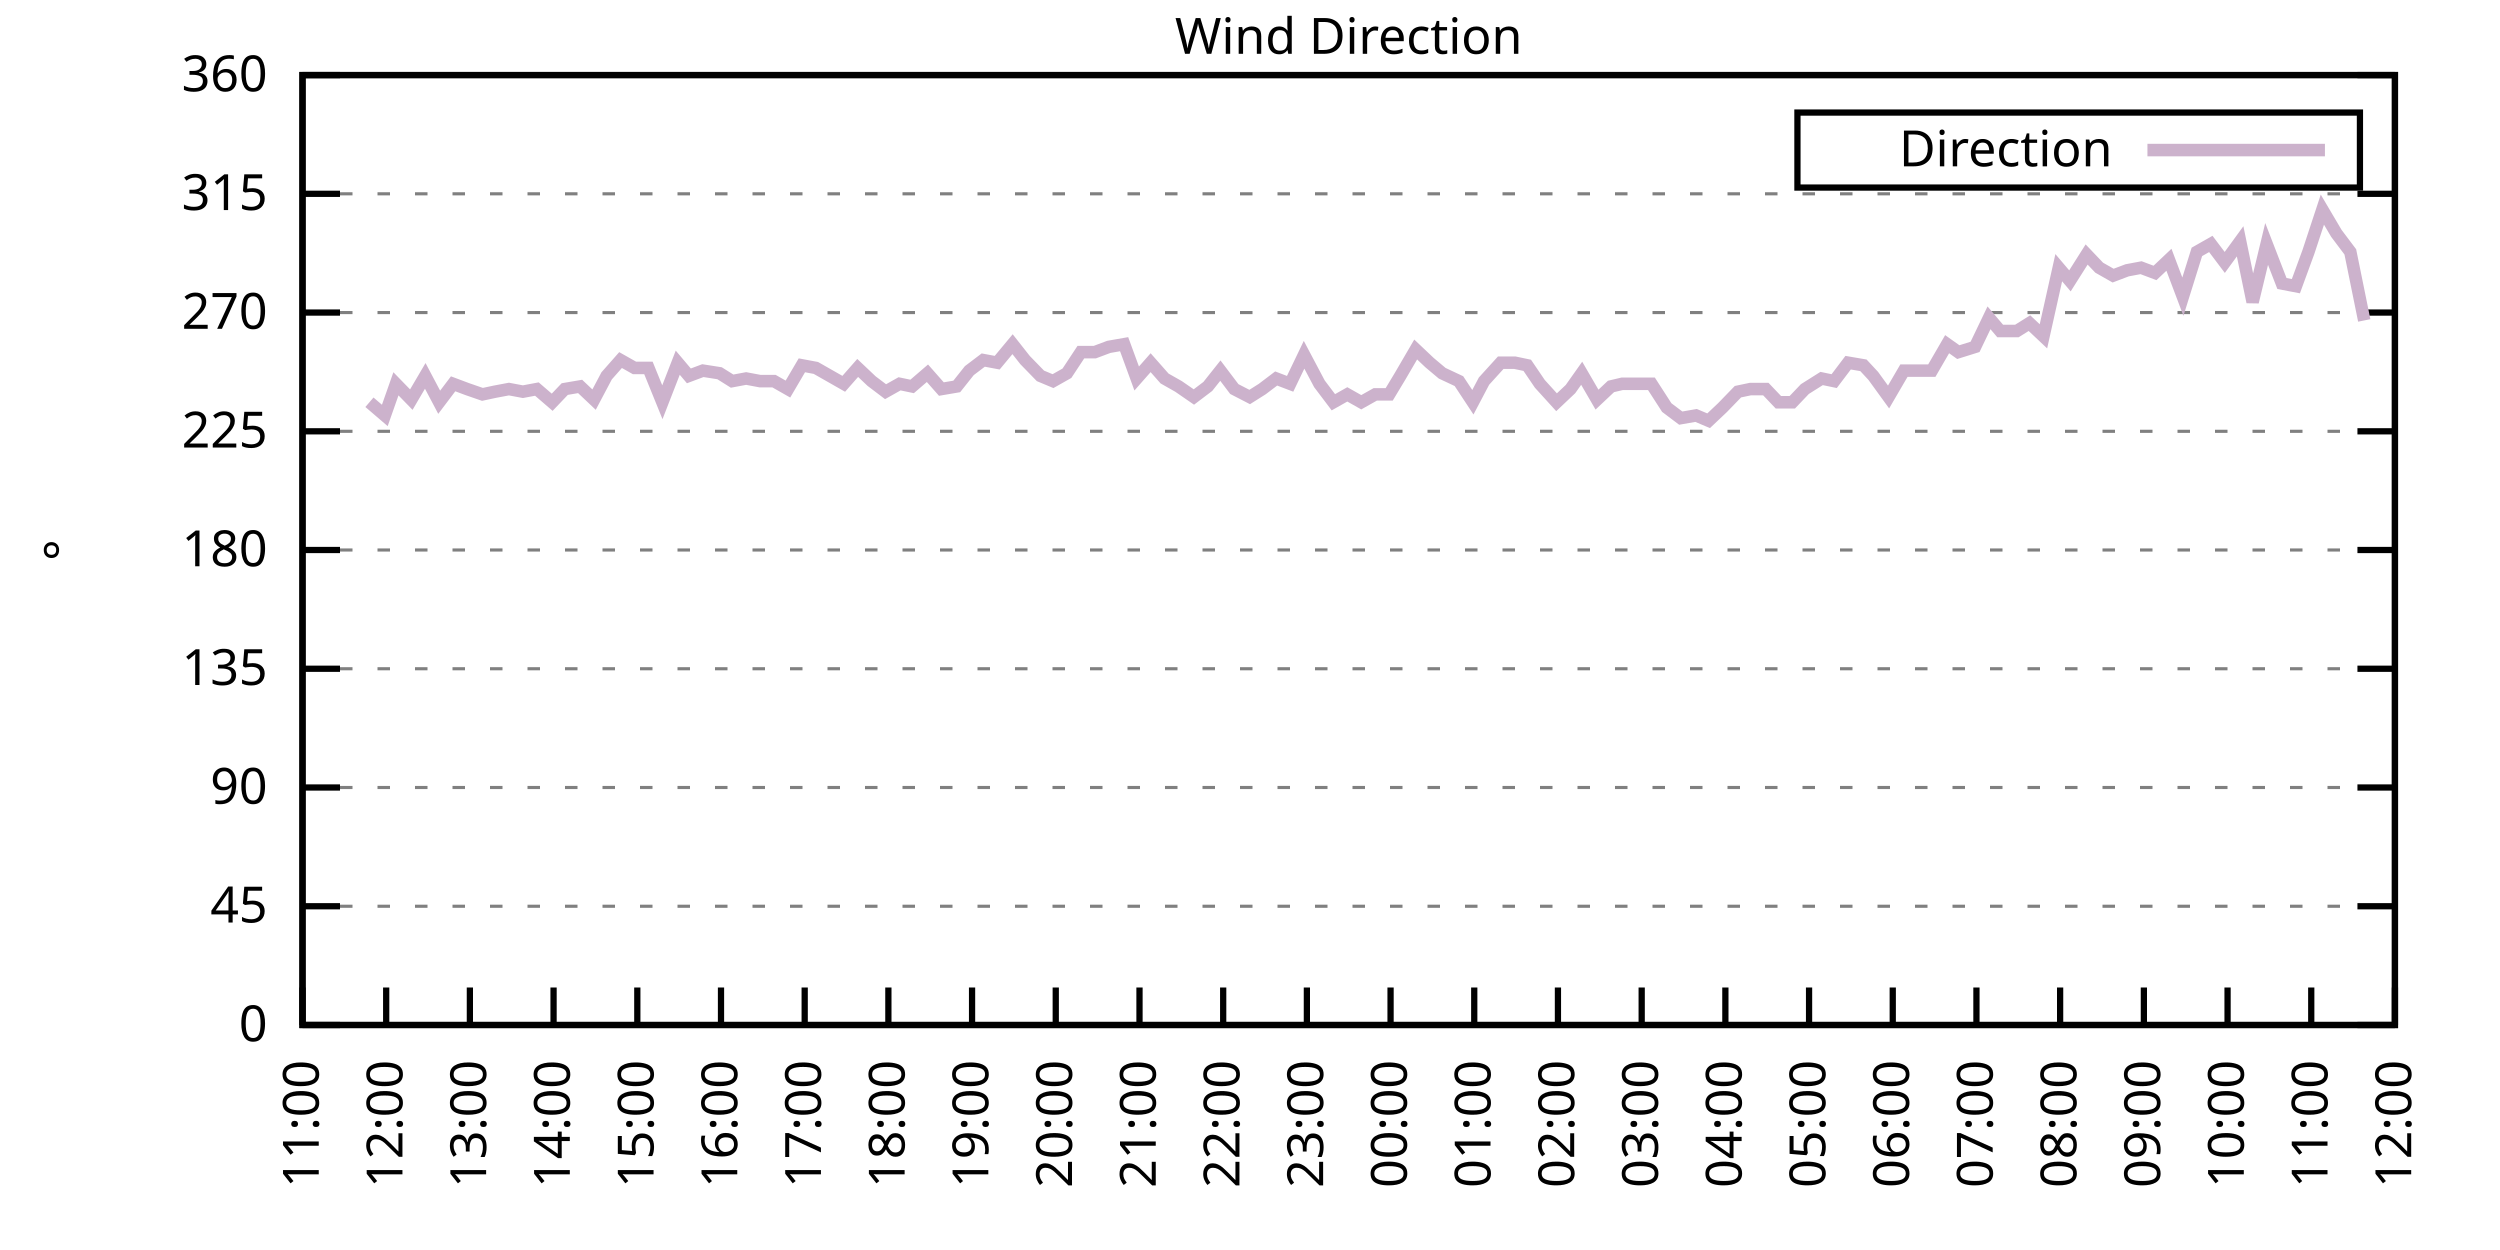
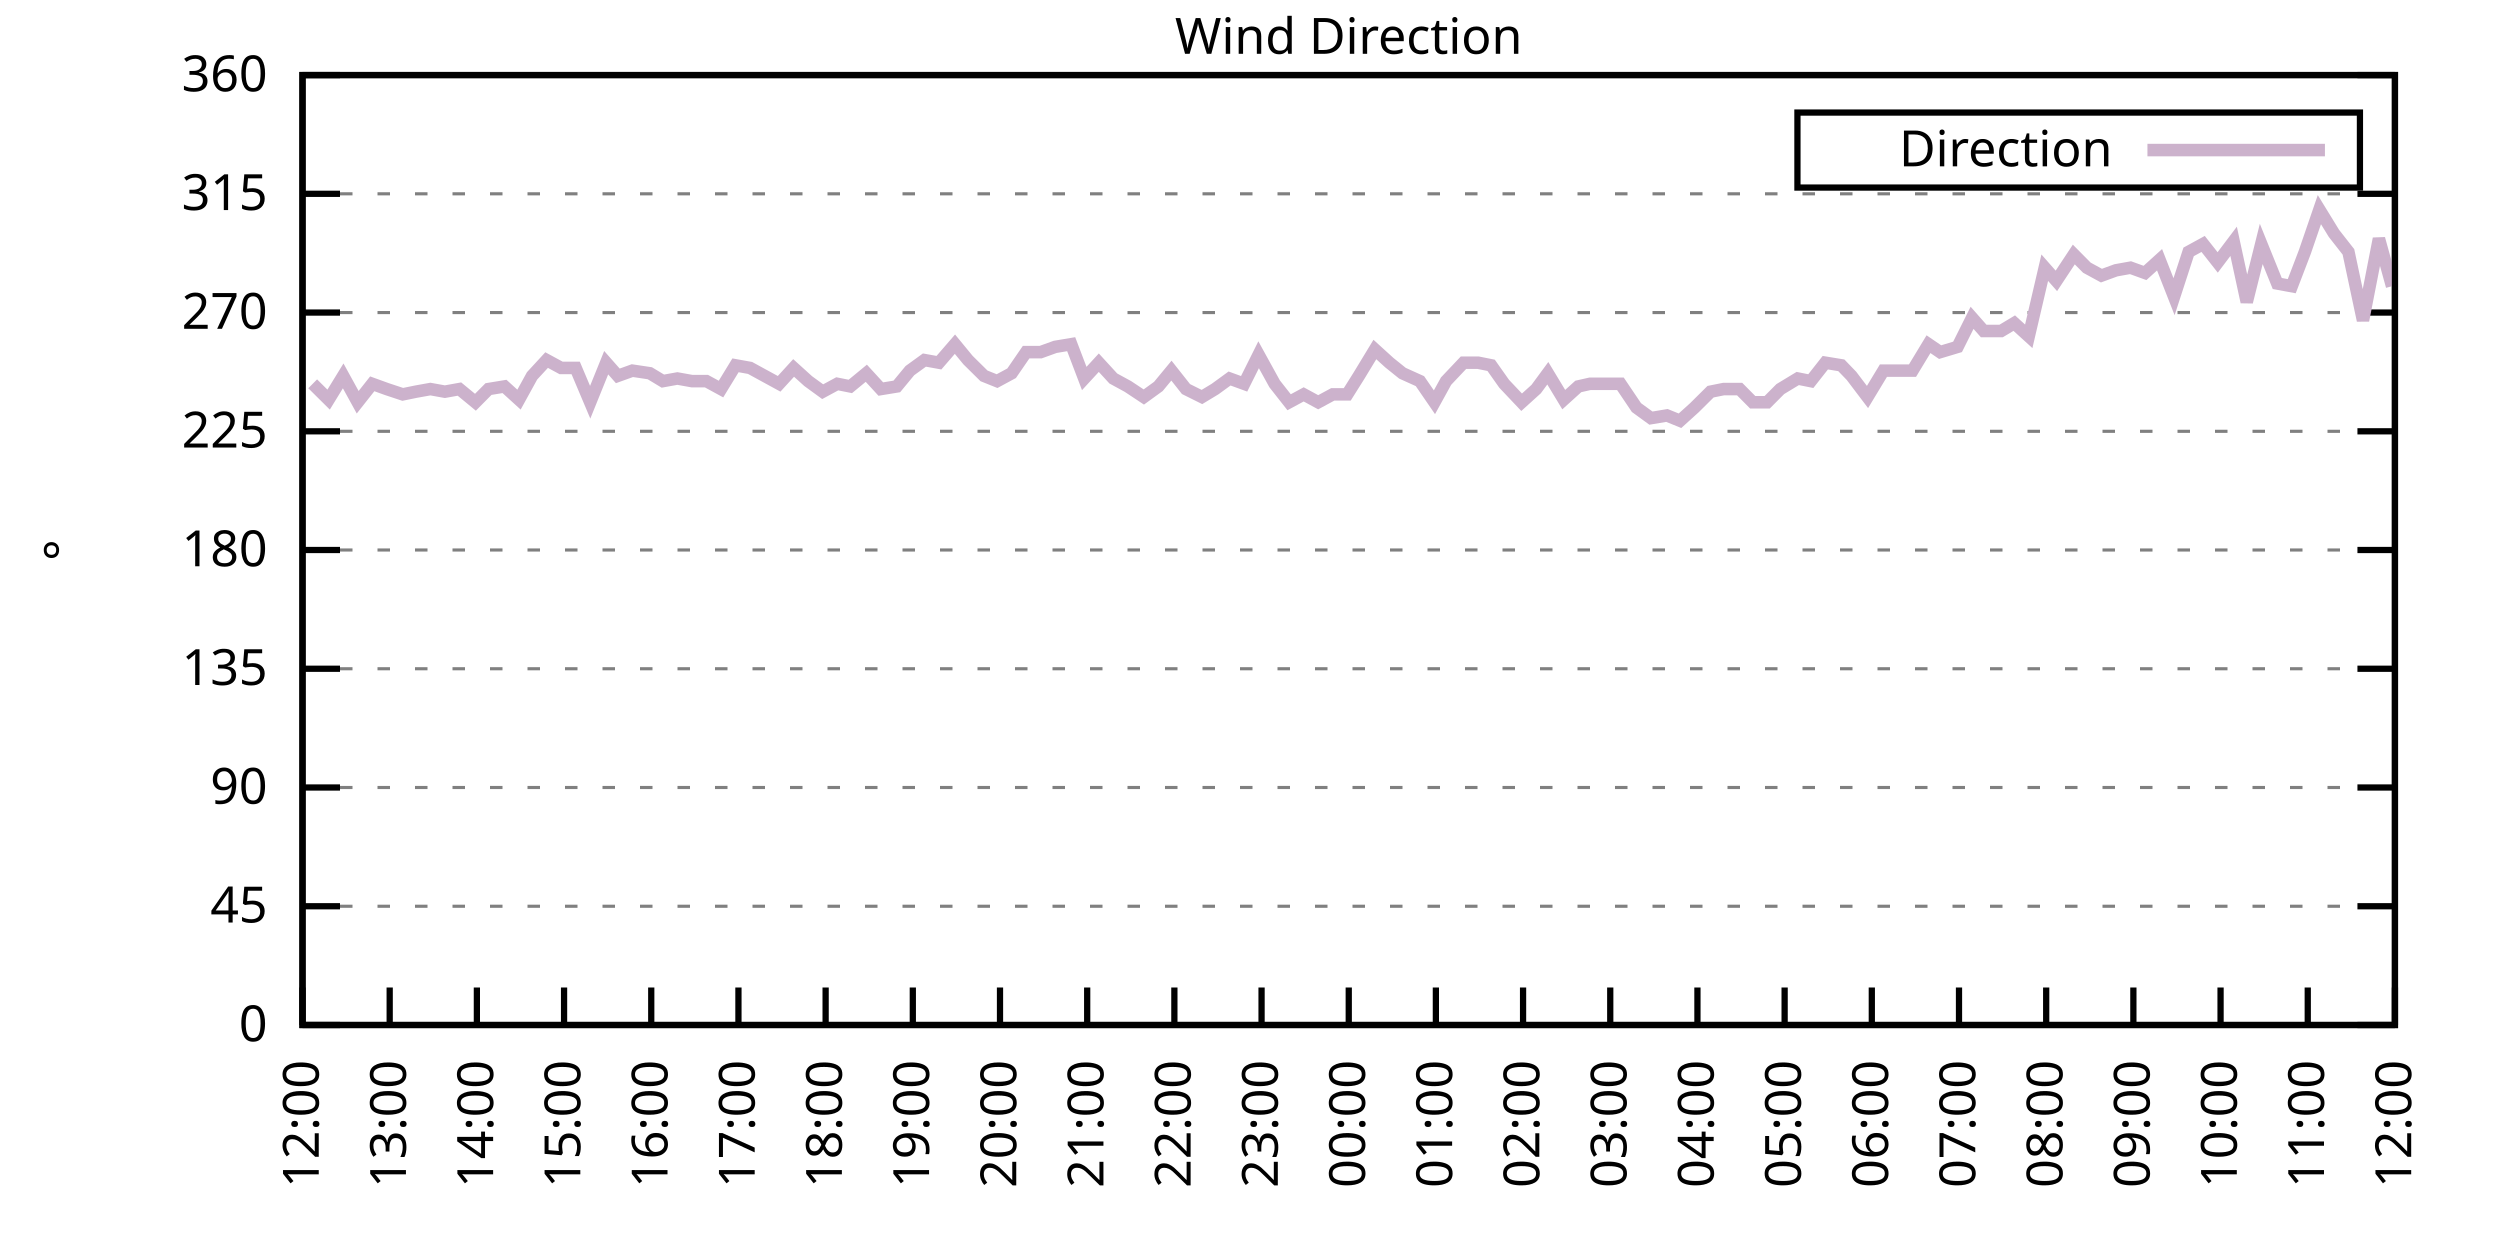
<svg xmlns="http://www.w3.org/2000/svg" xmlns:xlink="http://www.w3.org/1999/xlink" width="400" height="200" viewBox="0 0 400 200">
  <g id="gnuplot_canvas">
    <rect x="0" y="0" width="400" height="200" fill="none" />
    <defs>
      <circle id="gpDot" r="0.5" stroke-width="0.5" stroke="currentColor" />
      <path id="gpPt0" stroke-width="0.333" stroke="currentColor" d="M-1,0 h2 M0,-1 v2" />
      <path id="gpPt1" stroke-width="0.333" stroke="currentColor" d="M-1,-1 L1,1 M1,-1 L-1,1" />
      <path id="gpPt2" stroke-width="0.333" stroke="currentColor" d="M-1,0 L1,0 M0,-1 L0,1 M-1,-1 L1,1 M-1,1 L1,-1" />
      <rect id="gpPt3" stroke-width="0.333" stroke="currentColor" x="-1" y="-1" width="2" height="2" />
      <rect id="gpPt4" stroke-width="0.333" stroke="currentColor" fill="currentColor" x="-1" y="-1" width="2" height="2" />
      <circle id="gpPt5" stroke-width="0.333" stroke="currentColor" cx="0" cy="0" r="1" />
      <use xlink:href="#gpPt5" id="gpPt6" fill="currentColor" stroke="none" />
      <path id="gpPt7" stroke-width="0.333" stroke="currentColor" d="M0,-1.33 L-1.33,0.67 L1.33,0.67 z" />
      <use xlink:href="#gpPt7" id="gpPt8" fill="currentColor" stroke="none" />
      <use xlink:href="#gpPt7" id="gpPt9" stroke="currentColor" transform="rotate(180)" />
      <use xlink:href="#gpPt9" id="gpPt10" fill="currentColor" stroke="none" />
      <use xlink:href="#gpPt3" id="gpPt11" stroke="currentColor" transform="rotate(45)" />
      <use xlink:href="#gpPt11" id="gpPt12" fill="currentColor" stroke="none" />
      <path id="gpPt13" stroke-width="0.333" stroke="currentColor" d="M0,1.330 L1.265,0.411 L0.782,-1.067 L-0.782,-1.076 L-1.265,0.411 z" />
      <use xlink:href="#gpPt13" id="gpPt14" fill="currentColor" stroke="none" />
      <filter id="textbox" filterUnits="objectBoundingBox" x="0" y="0" height="1" width="1">
        <feFlood flood-color="white" flood-opacity="1" result="bgnd" />
        <feComposite in="SourceGraphic" in2="bgnd" operator="atop" />
      </filter>
      <filter id="greybox" filterUnits="objectBoundingBox" x="0" y="0" height="1" width="1">
        <feFlood flood-color="lightgrey" flood-opacity="1" result="grey" />
        <feComposite in="SourceGraphic" in2="grey" operator="atop" />
      </filter>
    </defs>
    <g fill="none" color="white" stroke="currentColor" stroke-width="1.00" stroke-linecap="butt" stroke-linejoin="miter">
</g>
    <g fill="none" color="black" stroke="currentColor" stroke-width="1.00" stroke-linecap="butt" stroke-linejoin="miter">
      <g stroke="none" shape-rendering="crispEdges">
        <polygon fill="rgb(255, 255, 255)" points="48.40,164.00 383.18,164.00 383.18,12.02 48.40,12.02 " />
      </g>
    </g>
    <g fill="none" color="black" stroke="currentColor" stroke-width="1.00" stroke-linecap="butt" stroke-linejoin="miter">
</g>
    <g fill="none" color="black" stroke="black" stroke-width="0.50" stroke-linecap="butt" stroke-linejoin="miter">
</g>
    <g fill="none" color="gray" stroke="currentColor" stroke-width="0.50" stroke-linecap="butt" stroke-linejoin="miter">
      <path stroke="gray" stroke-dasharray="2,4" class="gridline" d="M48.40,164.00 L383.19,164.00  " />
    </g>
    <g fill="none" color="gray" stroke="gray" stroke-width="1.00" stroke-linecap="butt" stroke-linejoin="miter">
</g>
    <g fill="none" color="black" stroke="currentColor" stroke-width="1.00" stroke-linecap="butt" stroke-linejoin="miter">
      <path stroke="black" d="M48.40,164.00 L54.40,164.00 M383.19,164.00 L377.19,164.00  " />
      <g transform="translate(42.80,166.60)" stroke="none" fill="black" font-family="Sans" font-size="8.00" text-anchor="end">
        <text>
          <tspan font-family="Sans"> 0</tspan>
        </text>
      </g>
    </g>
    <g fill="none" color="black" stroke="currentColor" stroke-width="1.00" stroke-linecap="butt" stroke-linejoin="miter">
</g>
    <g fill="none" color="black" stroke="black" stroke-width="0.50" stroke-linecap="butt" stroke-linejoin="miter">
</g>
    <g fill="none" color="gray" stroke="currentColor" stroke-width="0.50" stroke-linecap="butt" stroke-linejoin="miter">
      <path stroke="gray" stroke-dasharray="2,4" class="gridline" d="M48.40,145.00 L383.19,145.00  " />
    </g>
    <g fill="none" color="gray" stroke="gray" stroke-width="1.00" stroke-linecap="butt" stroke-linejoin="miter">
</g>
    <g fill="none" color="black" stroke="currentColor" stroke-width="1.00" stroke-linecap="butt" stroke-linejoin="miter">
      <path stroke="black" d="M48.40,145.00 L54.40,145.00 M383.19,145.00 L377.19,145.00  " />
      <g transform="translate(42.80,147.60)" stroke="none" fill="black" font-family="Sans" font-size="8.00" text-anchor="end">
        <text>
          <tspan font-family="Sans"> 45</tspan>
        </text>
      </g>
    </g>
    <g fill="none" color="black" stroke="currentColor" stroke-width="1.00" stroke-linecap="butt" stroke-linejoin="miter">
</g>
    <g fill="none" color="black" stroke="black" stroke-width="0.50" stroke-linecap="butt" stroke-linejoin="miter">
</g>
    <g fill="none" color="gray" stroke="currentColor" stroke-width="0.50" stroke-linecap="butt" stroke-linejoin="miter">
      <path stroke="gray" stroke-dasharray="2,4" class="gridline" d="M48.40,126.00 L383.19,126.00  " />
    </g>
    <g fill="none" color="gray" stroke="gray" stroke-width="1.00" stroke-linecap="butt" stroke-linejoin="miter">
</g>
    <g fill="none" color="black" stroke="currentColor" stroke-width="1.00" stroke-linecap="butt" stroke-linejoin="miter">
      <path stroke="black" d="M48.40,126.00 L54.40,126.00 M383.19,126.00 L377.19,126.00  " />
      <g transform="translate(42.80,128.60)" stroke="none" fill="black" font-family="Sans" font-size="8.00" text-anchor="end">
        <text>
          <tspan font-family="Sans"> 90</tspan>
        </text>
      </g>
    </g>
    <g fill="none" color="black" stroke="currentColor" stroke-width="1.00" stroke-linecap="butt" stroke-linejoin="miter">
</g>
    <g fill="none" color="black" stroke="black" stroke-width="0.50" stroke-linecap="butt" stroke-linejoin="miter">
</g>
    <g fill="none" color="gray" stroke="currentColor" stroke-width="0.50" stroke-linecap="butt" stroke-linejoin="miter">
      <path stroke="gray" stroke-dasharray="2,4" class="gridline" d="M48.40,107.00 L383.19,107.00  " />
    </g>
    <g fill="none" color="gray" stroke="gray" stroke-width="1.00" stroke-linecap="butt" stroke-linejoin="miter">
</g>
    <g fill="none" color="black" stroke="currentColor" stroke-width="1.00" stroke-linecap="butt" stroke-linejoin="miter">
      <path stroke="black" d="M48.40,107.00 L54.40,107.00 M383.19,107.00 L377.19,107.00  " />
      <g transform="translate(42.80,109.60)" stroke="none" fill="black" font-family="Sans" font-size="8.00" text-anchor="end">
        <text>
          <tspan font-family="Sans"> 135</tspan>
        </text>
      </g>
    </g>
    <g fill="none" color="black" stroke="currentColor" stroke-width="1.00" stroke-linecap="butt" stroke-linejoin="miter">
</g>
    <g fill="none" color="black" stroke="black" stroke-width="0.50" stroke-linecap="butt" stroke-linejoin="miter">
</g>
    <g fill="none" color="gray" stroke="currentColor" stroke-width="0.50" stroke-linecap="butt" stroke-linejoin="miter">
      <path stroke="gray" stroke-dasharray="2,4" class="gridline" d="M48.40,88.00 L383.19,88.00  " />
    </g>
    <g fill="none" color="gray" stroke="gray" stroke-width="1.00" stroke-linecap="butt" stroke-linejoin="miter">
</g>
    <g fill="none" color="black" stroke="currentColor" stroke-width="1.00" stroke-linecap="butt" stroke-linejoin="miter">
      <path stroke="black" d="M48.40,88.00 L54.40,88.00 M383.19,88.00 L377.19,88.00  " />
      <g transform="translate(42.80,90.60)" stroke="none" fill="black" font-family="Sans" font-size="8.00" text-anchor="end">
        <text>
          <tspan font-family="Sans"> 180</tspan>
        </text>
      </g>
    </g>
    <g fill="none" color="black" stroke="currentColor" stroke-width="1.00" stroke-linecap="butt" stroke-linejoin="miter">
</g>
    <g fill="none" color="black" stroke="black" stroke-width="0.50" stroke-linecap="butt" stroke-linejoin="miter">
</g>
    <g fill="none" color="gray" stroke="currentColor" stroke-width="0.50" stroke-linecap="butt" stroke-linejoin="miter">
      <path stroke="gray" stroke-dasharray="2,4" class="gridline" d="M48.40,69.01 L383.19,69.01  " />
    </g>
    <g fill="none" color="gray" stroke="gray" stroke-width="1.00" stroke-linecap="butt" stroke-linejoin="miter">
</g>
    <g fill="none" color="black" stroke="currentColor" stroke-width="1.00" stroke-linecap="butt" stroke-linejoin="miter">
      <path stroke="black" d="M48.40,69.01 L54.40,69.01 M383.19,69.01 L377.19,69.01  " />
      <g transform="translate(42.80,71.61)" stroke="none" fill="black" font-family="Sans" font-size="8.00" text-anchor="end">
        <text>
          <tspan font-family="Sans"> 225</tspan>
        </text>
      </g>
    </g>
    <g fill="none" color="black" stroke="currentColor" stroke-width="1.00" stroke-linecap="butt" stroke-linejoin="miter">
</g>
    <g fill="none" color="black" stroke="black" stroke-width="0.50" stroke-linecap="butt" stroke-linejoin="miter">
</g>
    <g fill="none" color="gray" stroke="currentColor" stroke-width="0.50" stroke-linecap="butt" stroke-linejoin="miter">
      <path stroke="gray" stroke-dasharray="2,4" class="gridline" d="M48.40,50.01 L383.19,50.01  " />
    </g>
    <g fill="none" color="gray" stroke="gray" stroke-width="1.00" stroke-linecap="butt" stroke-linejoin="miter">
</g>
    <g fill="none" color="black" stroke="currentColor" stroke-width="1.00" stroke-linecap="butt" stroke-linejoin="miter">
      <path stroke="black" d="M48.40,50.01 L54.40,50.01 M383.19,50.01 L377.19,50.01  " />
      <g transform="translate(42.80,52.61)" stroke="none" fill="black" font-family="Sans" font-size="8.00" text-anchor="end">
        <text>
          <tspan font-family="Sans"> 270</tspan>
        </text>
      </g>
    </g>
    <g fill="none" color="black" stroke="currentColor" stroke-width="1.00" stroke-linecap="butt" stroke-linejoin="miter">
</g>
    <g fill="none" color="black" stroke="black" stroke-width="0.50" stroke-linecap="butt" stroke-linejoin="miter">
</g>
    <g fill="none" color="gray" stroke="currentColor" stroke-width="0.50" stroke-linecap="butt" stroke-linejoin="miter">
      <path stroke="gray" stroke-dasharray="2,4" class="gridline" d="M48.40,31.01 L383.19,31.01  " />
    </g>
    <g fill="none" color="gray" stroke="gray" stroke-width="1.00" stroke-linecap="butt" stroke-linejoin="miter">
</g>
    <g fill="none" color="black" stroke="currentColor" stroke-width="1.00" stroke-linecap="butt" stroke-linejoin="miter">
      <path stroke="black" d="M48.40,31.01 L54.40,31.01 M383.19,31.01 L377.19,31.01  " />
      <g transform="translate(42.80,33.61)" stroke="none" fill="black" font-family="Sans" font-size="8.00" text-anchor="end">
        <text>
          <tspan font-family="Sans"> 315</tspan>
        </text>
      </g>
    </g>
    <g fill="none" color="black" stroke="currentColor" stroke-width="1.00" stroke-linecap="butt" stroke-linejoin="miter">
</g>
    <g fill="none" color="black" stroke="black" stroke-width="0.50" stroke-linecap="butt" stroke-linejoin="miter">
</g>
    <g fill="none" color="gray" stroke="currentColor" stroke-width="0.50" stroke-linecap="butt" stroke-linejoin="miter">
      <path stroke="gray" stroke-dasharray="2,4" class="gridline" d="M48.40,12.01 L383.19,12.01  " />
    </g>
    <g fill="none" color="gray" stroke="gray" stroke-width="1.00" stroke-linecap="butt" stroke-linejoin="miter">
</g>
    <g fill="none" color="black" stroke="currentColor" stroke-width="1.00" stroke-linecap="butt" stroke-linejoin="miter">
      <path stroke="black" d="M48.40,12.01 L54.40,12.01 M383.19,12.01 L377.19,12.01  " />
      <g transform="translate(42.80,14.61)" stroke="none" fill="black" font-family="Sans" font-size="8.00" text-anchor="end">
        <text>
          <tspan font-family="Sans"> 360</tspan>
        </text>
      </g>
    </g>
    <g fill="none" color="black" stroke="currentColor" stroke-width="1.00" stroke-linecap="butt" stroke-linejoin="miter">
      <path stroke="black" d="M48.40,164.00 L48.40,158.00  " />
      <g transform="translate(51.00,169.60) rotate(270.00)" stroke="none" fill="black" font-family="Sans" font-size="8.00" text-anchor="end">
        <text>
-           <tspan font-family="Sans">11:00</tspan>
-         </text>
-       </g>
-     </g>
-     <g fill="none" color="black" stroke="currentColor" stroke-width="1.00" stroke-linecap="butt" stroke-linejoin="miter">
-       <path stroke="black" d="M61.79,164.00 L61.79,158.00  " />
-       <g transform="translate(64.39,169.60) rotate(270.00)" stroke="none" fill="black" font-family="Sans" font-size="8.00" text-anchor="end">
-         <text>
          <tspan font-family="Sans">12:00</tspan>
        </text>
      </g>
    </g>
    <g fill="none" color="black" stroke="currentColor" stroke-width="1.00" stroke-linecap="butt" stroke-linejoin="miter">
-       <path stroke="black" d="M75.18,164.00 L75.18,158.00  " />
-       <g transform="translate(77.78,169.60) rotate(270.00)" stroke="none" fill="black" font-family="Sans" font-size="8.00" text-anchor="end">
+       <path stroke="black" d="M62.35,164.00 L62.35,158.00  " />
+       <g transform="translate(64.95,169.60) rotate(270.00)" stroke="none" fill="black" font-family="Sans" font-size="8.00" text-anchor="end">
        <text>
          <tspan font-family="Sans">13:00</tspan>
        </text>
      </g>
    </g>
    <g fill="none" color="black" stroke="currentColor" stroke-width="1.00" stroke-linecap="butt" stroke-linejoin="miter">
-       <path stroke="black" d="M88.57,164.00 L88.57,158.00  " />
-       <g transform="translate(91.17,169.60) rotate(270.00)" stroke="none" fill="black" font-family="Sans" font-size="8.00" text-anchor="end">
+       <path stroke="black" d="M76.30,164.00 L76.30,158.00  " />
+       <g transform="translate(78.90,169.60) rotate(270.00)" stroke="none" fill="black" font-family="Sans" font-size="8.00" text-anchor="end">
        <text>
          <tspan font-family="Sans">14:00</tspan>
        </text>
      </g>
    </g>
    <g fill="none" color="black" stroke="currentColor" stroke-width="1.00" stroke-linecap="butt" stroke-linejoin="miter">
-       <path stroke="black" d="M101.97,164.00 L101.97,158.00  " />
-       <g transform="translate(104.57,169.60) rotate(270.00)" stroke="none" fill="black" font-family="Sans" font-size="8.00" text-anchor="end">
+       <path stroke="black" d="M90.25,164.00 L90.25,158.00  " />
+       <g transform="translate(92.85,169.60) rotate(270.00)" stroke="none" fill="black" font-family="Sans" font-size="8.00" text-anchor="end">
        <text>
          <tspan font-family="Sans">15:00</tspan>
        </text>
      </g>
    </g>
    <g fill="none" color="black" stroke="currentColor" stroke-width="1.00" stroke-linecap="butt" stroke-linejoin="miter">
-       <path stroke="black" d="M115.36,164.00 L115.36,158.00  " />
-       <g transform="translate(117.96,169.60) rotate(270.00)" stroke="none" fill="black" font-family="Sans" font-size="8.00" text-anchor="end">
+       <path stroke="black" d="M104.20,164.00 L104.20,158.00  " />
+       <g transform="translate(106.80,169.60) rotate(270.00)" stroke="none" fill="black" font-family="Sans" font-size="8.00" text-anchor="end">
        <text>
          <tspan font-family="Sans">16:00</tspan>
        </text>
      </g>
    </g>
    <g fill="none" color="black" stroke="currentColor" stroke-width="1.00" stroke-linecap="butt" stroke-linejoin="miter">
-       <path stroke="black" d="M128.75,164.00 L128.75,158.00  " />
-       <g transform="translate(131.35,169.60) rotate(270.00)" stroke="none" fill="black" font-family="Sans" font-size="8.00" text-anchor="end">
+       <path stroke="black" d="M118.15,164.00 L118.15,158.00  " />
+       <g transform="translate(120.75,169.60) rotate(270.00)" stroke="none" fill="black" font-family="Sans" font-size="8.00" text-anchor="end">
        <text>
          <tspan font-family="Sans">17:00</tspan>
        </text>
      </g>
    </g>
    <g fill="none" color="black" stroke="currentColor" stroke-width="1.00" stroke-linecap="butt" stroke-linejoin="miter">
-       <path stroke="black" d="M142.14,164.00 L142.14,158.00  " />
-       <g transform="translate(144.74,169.60) rotate(270.00)" stroke="none" fill="black" font-family="Sans" font-size="8.00" text-anchor="end">
+       <path stroke="black" d="M132.10,164.00 L132.10,158.00  " />
+       <g transform="translate(134.70,169.60) rotate(270.00)" stroke="none" fill="black" font-family="Sans" font-size="8.00" text-anchor="end">
        <text>
          <tspan font-family="Sans">18:00</tspan>
        </text>
      </g>
    </g>
    <g fill="none" color="black" stroke="currentColor" stroke-width="1.00" stroke-linecap="butt" stroke-linejoin="miter">
-       <path stroke="black" d="M155.53,164.00 L155.53,158.00  " />
-       <g transform="translate(158.13,169.60) rotate(270.00)" stroke="none" fill="black" font-family="Sans" font-size="8.00" text-anchor="end">
+       <path stroke="black" d="M146.05,164.00 L146.05,158.00  " />
+       <g transform="translate(148.65,169.60) rotate(270.00)" stroke="none" fill="black" font-family="Sans" font-size="8.00" text-anchor="end">
        <text>
          <tspan font-family="Sans">19:00</tspan>
        </text>
      </g>
    </g>
    <g fill="none" color="black" stroke="currentColor" stroke-width="1.00" stroke-linecap="butt" stroke-linejoin="miter">
-       <path stroke="black" d="M168.92,164.00 L168.92,158.00  " />
-       <g transform="translate(171.52,169.60) rotate(270.00)" stroke="none" fill="black" font-family="Sans" font-size="8.00" text-anchor="end">
+       <path stroke="black" d="M160.00,164.00 L160.00,158.00  " />
+       <g transform="translate(162.60,169.60) rotate(270.00)" stroke="none" fill="black" font-family="Sans" font-size="8.00" text-anchor="end">
        <text>
          <tspan font-family="Sans">20:00</tspan>
        </text>
      </g>
    </g>
    <g fill="none" color="black" stroke="currentColor" stroke-width="1.00" stroke-linecap="butt" stroke-linejoin="miter">
-       <path stroke="black" d="M182.32,164.00 L182.32,158.00  " />
-       <g transform="translate(184.92,169.60) rotate(270.00)" stroke="none" fill="black" font-family="Sans" font-size="8.00" text-anchor="end">
+       <path stroke="black" d="M173.95,164.00 L173.95,158.00  " />
+       <g transform="translate(176.55,169.60) rotate(270.00)" stroke="none" fill="black" font-family="Sans" font-size="8.00" text-anchor="end">
        <text>
          <tspan font-family="Sans">21:00</tspan>
        </text>
      </g>
    </g>
    <g fill="none" color="black" stroke="currentColor" stroke-width="1.00" stroke-linecap="butt" stroke-linejoin="miter">
-       <path stroke="black" d="M195.71,164.00 L195.71,158.00  " />
-       <g transform="translate(198.31,169.60) rotate(270.00)" stroke="none" fill="black" font-family="Sans" font-size="8.00" text-anchor="end">
+       <path stroke="black" d="M187.90,164.00 L187.90,158.00  " />
+       <g transform="translate(190.50,169.60) rotate(270.00)" stroke="none" fill="black" font-family="Sans" font-size="8.00" text-anchor="end">
        <text>
          <tspan font-family="Sans">22:00</tspan>
        </text>
      </g>
    </g>
    <g fill="none" color="black" stroke="currentColor" stroke-width="1.00" stroke-linecap="butt" stroke-linejoin="miter">
-       <path stroke="black" d="M209.10,164.00 L209.10,158.00  " />
-       <g transform="translate(211.70,169.60) rotate(270.00)" stroke="none" fill="black" font-family="Sans" font-size="8.00" text-anchor="end">
+       <path stroke="black" d="M201.85,164.00 L201.85,158.00  " />
+       <g transform="translate(204.45,169.60) rotate(270.00)" stroke="none" fill="black" font-family="Sans" font-size="8.00" text-anchor="end">
        <text>
          <tspan font-family="Sans">23:00</tspan>
        </text>
      </g>
    </g>
    <g fill="none" color="black" stroke="currentColor" stroke-width="1.00" stroke-linecap="butt" stroke-linejoin="miter">
-       <path stroke="black" d="M222.49,164.00 L222.49,158.00  " />
-       <g transform="translate(225.09,169.60) rotate(270.00)" stroke="none" fill="black" font-family="Sans" font-size="8.00" text-anchor="end">
+       <path stroke="black" d="M215.80,164.00 L215.80,158.00  " />
+       <g transform="translate(218.40,169.60) rotate(270.00)" stroke="none" fill="black" font-family="Sans" font-size="8.00" text-anchor="end">
        <text>
          <tspan font-family="Sans">00:00</tspan>
        </text>
      </g>
    </g>
    <g fill="none" color="black" stroke="currentColor" stroke-width="1.00" stroke-linecap="butt" stroke-linejoin="miter">
-       <path stroke="black" d="M235.88,164.00 L235.88,158.00  " />
-       <g transform="translate(238.48,169.60) rotate(270.00)" stroke="none" fill="black" font-family="Sans" font-size="8.00" text-anchor="end">
+       <path stroke="black" d="M229.74,164.00 L229.74,158.00  " />
+       <g transform="translate(232.34,169.60) rotate(270.00)" stroke="none" fill="black" font-family="Sans" font-size="8.00" text-anchor="end">
        <text>
          <tspan font-family="Sans">01:00</tspan>
        </text>
      </g>
    </g>
    <g fill="none" color="black" stroke="currentColor" stroke-width="1.00" stroke-linecap="butt" stroke-linejoin="miter">
-       <path stroke="black" d="M249.27,164.00 L249.27,158.00  " />
-       <g transform="translate(251.87,169.60) rotate(270.00)" stroke="none" fill="black" font-family="Sans" font-size="8.00" text-anchor="end">
+       <path stroke="black" d="M243.69,164.00 L243.69,158.00  " />
+       <g transform="translate(246.29,169.60) rotate(270.00)" stroke="none" fill="black" font-family="Sans" font-size="8.00" text-anchor="end">
        <text>
          <tspan font-family="Sans">02:00</tspan>
        </text>
      </g>
    </g>
    <g fill="none" color="black" stroke="currentColor" stroke-width="1.00" stroke-linecap="butt" stroke-linejoin="miter">
-       <path stroke="black" d="M262.67,164.00 L262.67,158.00  " />
-       <g transform="translate(265.27,169.60) rotate(270.00)" stroke="none" fill="black" font-family="Sans" font-size="8.00" text-anchor="end">
+       <path stroke="black" d="M257.64,164.00 L257.64,158.00  " />
+       <g transform="translate(260.24,169.60) rotate(270.00)" stroke="none" fill="black" font-family="Sans" font-size="8.00" text-anchor="end">
        <text>
          <tspan font-family="Sans">03:00</tspan>
        </text>
      </g>
    </g>
    <g fill="none" color="black" stroke="currentColor" stroke-width="1.00" stroke-linecap="butt" stroke-linejoin="miter">
-       <path stroke="black" d="M276.06,164.00 L276.06,158.00  " />
-       <g transform="translate(278.66,169.60) rotate(270.00)" stroke="none" fill="black" font-family="Sans" font-size="8.00" text-anchor="end">
+       <path stroke="black" d="M271.59,164.00 L271.59,158.00  " />
+       <g transform="translate(274.19,169.60) rotate(270.00)" stroke="none" fill="black" font-family="Sans" font-size="8.00" text-anchor="end">
        <text>
          <tspan font-family="Sans">04:00</tspan>
        </text>
      </g>
    </g>
    <g fill="none" color="black" stroke="currentColor" stroke-width="1.00" stroke-linecap="butt" stroke-linejoin="miter">
-       <path stroke="black" d="M289.45,164.00 L289.45,158.00  " />
-       <g transform="translate(292.05,169.60) rotate(270.00)" stroke="none" fill="black" font-family="Sans" font-size="8.00" text-anchor="end">
+       <path stroke="black" d="M285.54,164.00 L285.54,158.00  " />
+       <g transform="translate(288.14,169.60) rotate(270.00)" stroke="none" fill="black" font-family="Sans" font-size="8.00" text-anchor="end">
        <text>
          <tspan font-family="Sans">05:00</tspan>
        </text>
      </g>
    </g>
    <g fill="none" color="black" stroke="currentColor" stroke-width="1.00" stroke-linecap="butt" stroke-linejoin="miter">
-       <path stroke="black" d="M302.84,164.00 L302.84,158.00  " />
-       <g transform="translate(305.44,169.60) rotate(270.00)" stroke="none" fill="black" font-family="Sans" font-size="8.00" text-anchor="end">
+       <path stroke="black" d="M299.49,164.00 L299.49,158.00  " />
+       <g transform="translate(302.09,169.60) rotate(270.00)" stroke="none" fill="black" font-family="Sans" font-size="8.00" text-anchor="end">
        <text>
          <tspan font-family="Sans">06:00</tspan>
        </text>
      </g>
    </g>
    <g fill="none" color="black" stroke="currentColor" stroke-width="1.00" stroke-linecap="butt" stroke-linejoin="miter">
-       <path stroke="black" d="M316.23,164.00 L316.23,158.00  " />
-       <g transform="translate(318.83,169.60) rotate(270.00)" stroke="none" fill="black" font-family="Sans" font-size="8.00" text-anchor="end">
+       <path stroke="black" d="M313.44,164.00 L313.44,158.00  " />
+       <g transform="translate(316.04,169.60) rotate(270.00)" stroke="none" fill="black" font-family="Sans" font-size="8.00" text-anchor="end">
        <text>
          <tspan font-family="Sans">07:00</tspan>
        </text>
      </g>
    </g>
    <g fill="none" color="black" stroke="currentColor" stroke-width="1.00" stroke-linecap="butt" stroke-linejoin="miter">
-       <path stroke="black" d="M329.62,164.00 L329.62,158.00  " />
-       <g transform="translate(332.22,169.60) rotate(270.00)" stroke="none" fill="black" font-family="Sans" font-size="8.00" text-anchor="end">
+       <path stroke="black" d="M327.39,164.00 L327.39,158.00  " />
+       <g transform="translate(329.99,169.60) rotate(270.00)" stroke="none" fill="black" font-family="Sans" font-size="8.00" text-anchor="end">
        <text>
          <tspan font-family="Sans">08:00</tspan>
        </text>
      </g>
    </g>
    <g fill="none" color="black" stroke="currentColor" stroke-width="1.00" stroke-linecap="butt" stroke-linejoin="miter">
-       <path stroke="black" d="M343.02,164.00 L343.02,158.00  " />
-       <g transform="translate(345.62,169.60) rotate(270.00)" stroke="none" fill="black" font-family="Sans" font-size="8.00" text-anchor="end">
+       <path stroke="black" d="M341.34,164.00 L341.34,158.00  " />
+       <g transform="translate(343.94,169.60) rotate(270.00)" stroke="none" fill="black" font-family="Sans" font-size="8.00" text-anchor="end">
        <text>
          <tspan font-family="Sans">09:00</tspan>
        </text>
      </g>
    </g>
    <g fill="none" color="black" stroke="currentColor" stroke-width="1.00" stroke-linecap="butt" stroke-linejoin="miter">
-       <path stroke="black" d="M356.41,164.00 L356.41,158.00  " />
-       <g transform="translate(359.01,169.60) rotate(270.00)" stroke="none" fill="black" font-family="Sans" font-size="8.00" text-anchor="end">
+       <path stroke="black" d="M355.29,164.00 L355.29,158.00  " />
+       <g transform="translate(357.89,169.60) rotate(270.00)" stroke="none" fill="black" font-family="Sans" font-size="8.00" text-anchor="end">
        <text>
          <tspan font-family="Sans">10:00</tspan>
        </text>
      </g>
    </g>
    <g fill="none" color="black" stroke="currentColor" stroke-width="1.00" stroke-linecap="butt" stroke-linejoin="miter">
-       <path stroke="black" d="M369.80,164.00 L369.80,158.00  " />
-       <g transform="translate(372.40,169.60) rotate(270.00)" stroke="none" fill="black" font-family="Sans" font-size="8.00" text-anchor="end">
+       <path stroke="black" d="M369.24,164.00 L369.24,158.00  " />
+       <g transform="translate(371.84,169.60) rotate(270.00)" stroke="none" fill="black" font-family="Sans" font-size="8.00" text-anchor="end">
        <text>
          <tspan font-family="Sans">11:00</tspan>
        </text>
      </g>
    </g>
    <g fill="none" color="black" stroke="currentColor" stroke-width="1.00" stroke-linecap="butt" stroke-linejoin="miter">
      <path stroke="black" d="M383.19,164.00 L383.19,158.00  " />
      <g transform="translate(385.79,169.60) rotate(270.00)" stroke="none" fill="black" font-family="Sans" font-size="8.00" text-anchor="end">
        <text>
          <tspan font-family="Sans">12:00</tspan>
        </text>
      </g>
    </g>
    <g fill="none" color="black" stroke="currentColor" stroke-width="1.00" stroke-linecap="butt" stroke-linejoin="miter">
</g>
    <g fill="none" color="black" stroke="currentColor" stroke-width="1.00" stroke-linecap="butt" stroke-linejoin="miter">
      <path stroke="black" d="M48.40,12.01 L48.40,164.00 L383.19,164.00 L383.19,12.01 L48.40,12.01 Z  " />
    </g>
    <g fill="none" color="black" stroke="currentColor" stroke-width="1.00" stroke-linecap="butt" stroke-linejoin="miter">
</g>
    <g fill="none" color="black" stroke="currentColor" stroke-width="1.00" stroke-linecap="butt" stroke-linejoin="miter">
      <path stroke="black" d="M287.59,30.01 L287.59,18.01 L377.59,18.01 L377.59,30.01 L287.59,30.01 Z  " />
    </g>
    <g id="Wind_direction_plot_1">
      <g fill="none" color="white" stroke="black" stroke-width="2.00" stroke-linecap="butt" stroke-linejoin="miter">
</g>
      <g fill="none" color="black" stroke="currentColor" stroke-width="2.00" stroke-linecap="butt" stroke-linejoin="miter">
        <g transform="translate(337.99,26.61)" stroke="none" fill="black" font-family="Sans" font-size="8.00" text-anchor="end">
          <text>
            <tspan font-family="Sans">Direction</tspan>
          </text>
        </g>
      </g>
      <g fill="none" color="black" stroke="currentColor" stroke-width="2.00" stroke-linecap="butt" stroke-linejoin="miter">
-         <path stroke="rgb(204, 178, 204)" d="M343.59,24.01 L371.99,24.01 M59.11,64.36 L61.57,66.47 L63.35,61.41 L65.81,63.94 L68.04,60.14 L70.27,64.36   L72.50,61.41 L74.74,62.25 L77.19,63.10 L79.20,62.67 L81.43,62.25 L83.66,62.67 L85.90,62.25 L88.35,64.36   L90.36,62.25 L92.82,61.83 L95.05,63.94 L97.06,60.14 L99.29,57.61 L101.52,58.87 L103.75,58.87 L105.98,64.36   L108.44,58.03 L110.22,60.14 L112.46,59.30 L115.13,59.72 L117.14,60.98 L119.38,60.56 L121.61,60.98 L123.84,60.98   L126.07,62.25 L128.30,58.45 L130.54,58.87 L132.77,60.14 L135.00,61.41 L137.23,58.87 L139.46,60.98 L141.69,62.67   L143.93,61.41 L145.94,61.83 L148.39,59.72 L150.62,62.25 L153.08,61.83 L155.09,59.30 L157.32,57.61 L159.55,58.03   L162.01,55.07 L164.01,57.61 L166.47,60.14 L168.48,60.98 L170.71,59.72 L172.94,56.34 L175.17,56.34 L177.41,55.50   L179.86,55.07 L181.87,60.56 L184.10,58.03 L186.33,60.56 L188.57,61.83 L191.02,63.52 L193.25,61.83 L195.26,59.30   L197.49,62.25 L199.95,63.52 L201.96,62.25 L204.19,60.56 L206.42,61.41 L208.65,56.76 L211.11,61.41 L213.34,64.36   L215.57,63.10 L217.80,64.36 L220.04,63.10 L222.27,63.10 L224.05,60.14 L226.51,55.92 L228.74,58.03 L230.75,59.72   L233.43,60.98 L235.66,64.36 L237.44,60.98 L240.12,58.03 L242.36,58.03 L244.36,58.45 L246.37,61.41 L249.05,64.36   L251.28,62.25 L253.07,59.72 L255.52,63.94 L257.76,61.83 L259.54,61.41 L262.44,61.41 L264.23,61.41 L266.68,65.21   L268.92,66.90 L271.37,66.47 L273.38,67.32 L275.61,65.21 L278.07,62.67 L280.07,62.25 L282.53,62.25 L284.54,64.36   L286.77,64.36 L288.78,62.25 L291.46,60.56 L293.47,60.98 L295.70,58.03 L298.15,58.45 L299.72,60.14 L302.17,63.52   L304.63,59.30 L306.86,59.30 L309.09,59.30 L311.54,55.07 L313.33,56.34 L316.01,55.50 L318.24,50.85 L320.03,52.96   L322.70,52.96 L324.71,51.70 L326.95,53.81 L329.40,42.83 L331.19,44.94 L333.86,40.72 L335.87,42.83 L338.10,44.10   L340.34,43.25 L342.57,42.83 L344.80,43.67 L347.03,41.56 L349.26,47.47 L351.50,40.30 L353.73,39.03 L355.96,41.99   L358.42,38.61 L360.42,48.32 L362.66,39.03 L365.11,45.36 L367.34,45.79 L369.35,40.30 L371.58,33.54 L373.82,37.34   L376.05,40.30 L378.28,51.27  " />
+         <path stroke="rgb(204, 178, 204)" d="M343.59,24.01 L371.99,24.01 M50.03,61.41 L52.58,63.94 L54.91,60.14 L57.23,64.36 L59.56,61.41 L61.88,62.25   L64.44,63.10 L66.53,62.67 L68.86,62.25 L71.18,62.67 L73.51,62.25 L76.07,64.36 L78.16,62.25 L80.72,61.83   L83.04,63.94 L85.13,60.14 L87.46,57.61 L89.78,58.87 L92.11,58.87 L94.43,64.36 L96.99,58.03 L98.85,60.14   L101.18,59.30 L103.97,59.72 L106.06,60.98 L108.38,60.56 L110.71,60.98 L113.03,60.98 L115.36,62.25 L117.68,58.45   L120.01,58.87 L122.33,60.14 L124.66,61.41 L126.98,58.87 L129.31,60.98 L131.63,62.67 L133.96,61.41 L136.05,61.83   L138.61,59.72 L140.93,62.25 L143.49,61.83 L145.58,59.30 L147.91,57.61 L150.23,58.03 L152.79,55.07 L154.88,57.61   L157.44,60.14 L159.53,60.98 L161.86,59.72 L164.18,56.34 L166.51,56.34 L168.83,55.50 L171.39,55.07 L173.48,60.56   L175.81,58.03 L178.13,60.56 L180.46,61.83 L183.01,63.52 L185.34,61.83 L187.43,59.30 L189.76,62.25 L192.31,63.52   L194.41,62.25 L196.73,60.56 L199.06,61.41 L201.38,56.76 L203.94,61.41 L206.26,64.36 L208.59,63.10 L210.91,64.36   L213.24,63.10 L215.56,63.10 L217.42,60.14 L219.98,55.92 L222.30,58.03 L224.40,59.72 L227.19,60.98 L229.51,64.36   L231.37,60.98 L234.16,58.03 L236.49,58.03 L238.58,58.45 L240.67,61.41 L243.46,64.36 L245.79,62.25 L247.65,59.72   L250.20,63.94 L252.53,61.83 L254.39,61.41 L257.41,61.41 L259.27,61.41 L261.83,65.21 L264.15,66.90 L266.71,66.47   L268.80,67.32 L271.13,65.21 L273.69,62.67 L275.78,62.25 L278.34,62.25 L280.43,64.36 L282.75,64.36 L284.85,62.25   L287.64,60.56 L289.73,60.98 L292.05,58.03 L294.61,58.45 L296.24,60.14 L298.80,63.52 L301.35,59.30 L303.68,59.30   L306.00,59.30 L308.56,55.07 L310.42,56.34 L313.21,55.50 L315.53,50.85 L317.39,52.96 L320.18,52.96 L322.28,51.70   L324.60,53.81 L327.16,42.83 L329.02,44.94 L331.81,40.72 L333.90,42.83 L336.23,44.10 L338.55,43.25 L340.88,42.83   L343.20,43.67 L345.53,41.56 L347.85,47.47 L350.18,40.30 L352.50,39.03 L354.83,41.99 L357.38,38.61 L359.48,48.32   L361.80,39.03 L364.36,45.36 L366.68,45.79 L368.78,40.30 L371.10,33.54 L373.43,37.34 L375.75,40.30 L378.08,51.27   L380.63,38.19 L382.73,45.79  " />
      </g>
    </g>
    <g fill="none" color="black" stroke="currentColor" stroke-width="2.00" stroke-linecap="butt" stroke-linejoin="miter">
</g>
    <g fill="none" color="black" stroke="black" stroke-width="1.00" stroke-linecap="butt" stroke-linejoin="miter">
</g>
    <g fill="none" color="black" stroke="currentColor" stroke-width="1.00" stroke-linecap="butt" stroke-linejoin="miter">
      <path stroke="black" d="M48.40,12.01 L48.40,164.00 L383.19,164.00 L383.19,12.01 L48.40,12.01 Z  " />
      <g transform="translate(12.80,88.01) rotate(270.00)" stroke="none" fill="black" font-family="Sans" font-size="8.00" text-anchor="middle">
        <text>
          <tspan font-family="Sans">°</tspan>
        </text>
      </g>
    </g>
    <g fill="none" color="black" stroke="currentColor" stroke-width="1.00" stroke-linecap="butt" stroke-linejoin="miter">
</g>
    <g fill="none" color="black" stroke="currentColor" stroke-width="1.00" stroke-linecap="butt" stroke-linejoin="miter">
      <g transform="translate(215.79,8.61)" stroke="none" fill="black" font-family="Sans" font-size="8.00" text-anchor="middle">
        <text>
          <tspan font-family="Sans">Wind Direction</tspan>
        </text>
      </g>
    </g>
    <g fill="none" color="black" stroke="currentColor" stroke-width="1.00" stroke-linecap="butt" stroke-linejoin="miter">
</g>
  </g>
</svg>
